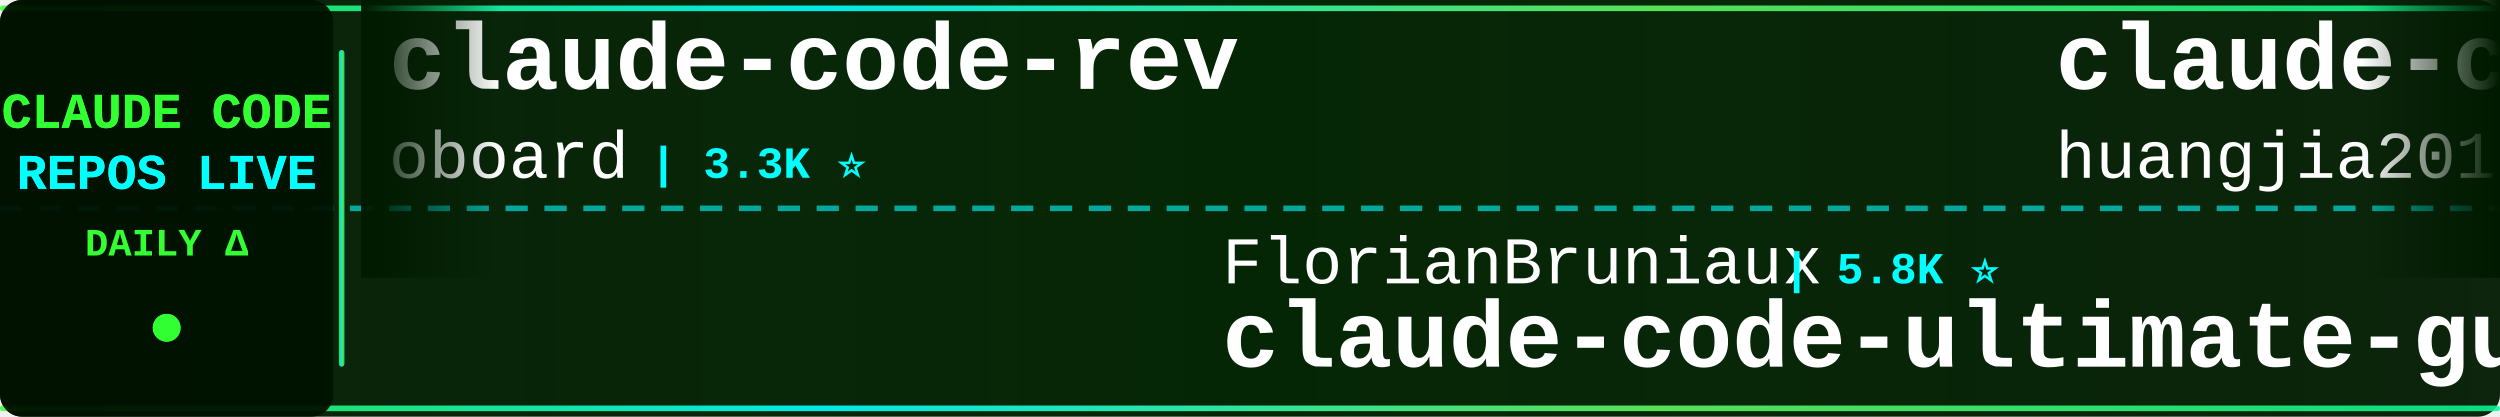
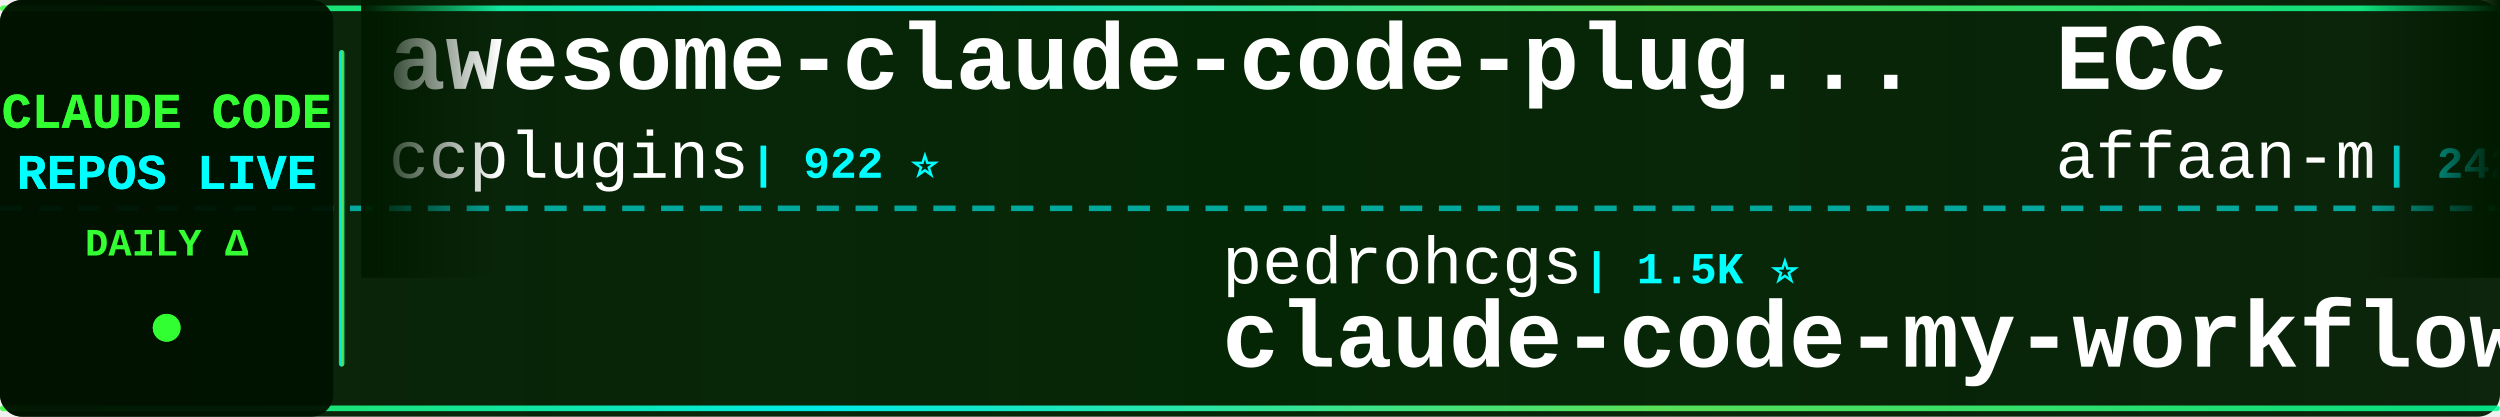
<svg xmlns="http://www.w3.org/2000/svg" width="900" height="150">
  <defs>
    <linearGradient id="tickerBg" x1="0%" y1="0%" x2="100%" y2="0%">
      <stop offset="0%" style="stop-color:#001a00;stop-opacity:0.95" />
      <stop offset="50%" style="stop-color:#002200;stop-opacity:0.98" />
      <stop offset="100%" style="stop-color:#001a00;stop-opacity:0.95" />
    </linearGradient>
    <linearGradient id="borderGrad" x1="0%" y1="0%" x2="100%" y2="0%">
      <stop offset="0%" style="stop-color:#33ff33;stop-opacity:0.85">
        <animate attributeName="stop-opacity" values="0.85;1;0.85" dur="2s" repeatCount="indefinite" />
      </stop>
      <stop offset="33%" style="stop-color:#00ffff;stop-opacity:0.9">
        <animate attributeName="stop-opacity" values="0.9;1;0.9" dur="2.2s" repeatCount="indefinite" />
      </stop>
      <stop offset="66%" style="stop-color:#66ff66;stop-opacity:0.85">
        <animate attributeName="stop-opacity" values="0.85;1;0.85" dur="1.8s" repeatCount="indefinite" />
      </stop>
      <stop offset="100%" style="stop-color:#00ff99;stop-opacity:0.85">
        <animate attributeName="stop-opacity" values="0.85;1;0.85" dur="2s" repeatCount="indefinite" />
      </stop>
    </linearGradient>
    <filter id="textGlow">
      <feGaussianBlur stdDeviation="0.1" result="coloredBlur" />
      <feMerge>
        <feMergeNode in="coloredBlur" />
        <feMergeNode in="SourceGraphic" />
      </feMerge>
    </filter>
    <filter id="metricGlow">
      <feGaussianBlur stdDeviation="0.2" result="coloredBlur" />
      <feMerge>
        <feMergeNode in="coloredBlur" />
        <feMergeNode in="SourceGraphic" />
      </feMerge>
    </filter>
    <linearGradient id="leftFade" x1="0%" y1="0%" x2="100%" y2="0%">
      <stop offset="0%" style="stop-color:#001a00;stop-opacity:1" />
      <stop offset="100%" style="stop-color:#001a00;stop-opacity:0" />
    </linearGradient>
    <linearGradient id="rightFade" x1="0%" y1="0%" x2="100%" y2="0%">
      <stop offset="0%" style="stop-color:#001a00;stop-opacity:0" />
      <stop offset="100%" style="stop-color:#001a00;stop-opacity:1" />
    </linearGradient>
  </defs>
  <rect width="900" height="150" fill="url(#tickerBg)" rx="8" />
  <rect x="0" y="2" width="900" height="2" fill="url(#borderGrad)" rx="1" />
  <rect x="0" y="146" width="900" height="2" fill="url(#borderGrad)" rx="1" />
  <line x1="0" y1="75" x2="900" y2="75" stroke="#00ffff" stroke-width="2" stroke-dasharray="8 6" opacity="0.6" />
  <rect x="0" y="0" width="120" height="150" fill="#001100" opacity="0.95" rx="8" />
  <text x="60" y="46" font-family="'Courier New', monospace" font-size="18" font-weight="bold" fill="#33ff33" text-anchor="middle" filter="url(#textGlow)">
    CLAUDE CODE
  </text>
  <text x="60" y="68" font-family="'Courier New', monospace" font-size="18" font-weight="bold" fill="#00ffff" text-anchor="middle" filter="url(#textGlow)">
    REPOS LIVE
  </text>
  <text x="60" y="92" font-family="'Courier New', monospace" font-size="14" font-weight="bold" fill="#33ff33" text-anchor="middle">
    DAILY Δ
  </text>
  <circle cx="60" cy="118" r="5" fill="#33ff33" filter="url(#metricGlow)">
    <animate attributeName="r" values="4;6;4" dur="1.5s" repeatCount="indefinite" />
    <animate attributeName="opacity" values="0.6;1;0.6" dur="1.5s" repeatCount="indefinite" />
  </circle>
  <rect x="122" y="18" width="2" height="114" fill="url(#borderGrad)" rx="1" />
  <clipPath id="tickerClip">
    <rect x="130" y="0" width="770" height="150" />
  </clipPath>
  <g clip-path="url(#tickerClip)">
    <g id="tickerItems">
      <animateTransform attributeName="transform" attributeType="XML" type="translate" from="0 0" to="-3000 0" dur="54s" repeatCount="indefinite" />
      <g transform="translate(0, 0)">
-         <text x="140" y="32" font-family="'Courier New', monospace" font-size="34" font-weight="bold" fill="#ffffff">claude-code-rev</text>
-         <text x="140" y="64" font-family="'Courier New', monospace" font-size="24" font-weight="normal" fill="#ffffff" opacity="1.0">oboard</text>
-         <text x="234" y="64" font-family="'Courier New', monospace" font-size="16" font-weight="bold" fill="#00ffff"> | 3.3K ⭐</text>
+         <text x="140" y="32" font-family="'Courier New', monospace" font-size="34" font-weight="bold" fill="#ffffff">awesome-claude-code-plug...</text>
+         <text x="140" y="64" font-family="'Courier New', monospace" font-size="24" font-weight="normal" fill="#ffffff" opacity="1.0">ccplugins</text>
+         <text x="270" y="64" font-family="'Courier New', monospace" font-size="16" font-weight="bold" fill="#00ffff"> | 922 ⭐</text>
      </g>
      <g transform="translate(300, 0)">
-         <text x="140" y="102" font-family="'Courier New', monospace" font-size="24" font-weight="normal" fill="#ffffff" opacity="1.0">FlorianBruniaux</text>
-         <text x="342" y="102" font-family="'Courier New', monospace" font-size="16" font-weight="bold" fill="#00ffff"> | 5.8K ⭐</text>
-         <text x="140" y="132" font-family="'Courier New', monospace" font-size="34" font-weight="bold" fill="#ffffff">claude-code-ultimate-gui...</text>
+         <text x="140" y="102" font-family="'Courier New', monospace" font-size="24" font-weight="normal" fill="#ffffff" opacity="1.0">pedrohcgs</text>
+         <text x="270" y="102" font-family="'Courier New', monospace" font-size="16" font-weight="bold" fill="#00ffff"> | 1.5K ⭐</text>
+         <text x="140" y="132" font-family="'Courier New', monospace" font-size="34" font-weight="bold" fill="#ffffff">claude-code-my-workflow</text>
      </g>
      <g transform="translate(600, 0)">
-         <text x="140" y="32" font-family="'Courier New', monospace" font-size="34" font-weight="bold" fill="#ffffff">claude-code-engineering</text>
-         <text x="140" y="64" font-family="'Courier New', monospace" font-size="24" font-weight="normal" fill="#ffffff" opacity="1.0">huangjia2019</text>
-         <text x="306" y="64" font-family="'Courier New', monospace" font-size="16" font-weight="bold" fill="#00ffff"> | 1.1K ⭐</text>
+         <text x="140" y="32" font-family="'Courier New', monospace" font-size="34" font-weight="bold" fill="#ffffff">ECC</text>
+         <text x="140" y="64" font-family="'Courier New', monospace" font-size="24" font-weight="normal" fill="#ffffff" opacity="1.0">affaan-m</text>
+         <text x="258" y="64" font-family="'Courier New', monospace" font-size="16" font-weight="bold" fill="#00ffff"> | 242.1K ⭐ +41</text>
      </g>
      <g transform="translate(900, 0)">
-         <text x="140" y="102" font-family="'Courier New', monospace" font-size="24" font-weight="normal" fill="#ffffff" opacity="1.0">frankbria</text>
-         <text x="270" y="102" font-family="'Courier New', monospace" font-size="16" font-weight="bold" fill="#00ffff"> | 9.6K ⭐</text>
-         <text x="140" y="132" font-family="'Courier New', monospace" font-size="34" font-weight="bold" fill="#ffffff">ralph-claude-code</text>
+         <text x="140" y="102" font-family="'Courier New', monospace" font-size="24" font-weight="normal" fill="#ffffff" opacity="1.0">edmund-io</text>
+         <text x="270" y="102" font-family="'Courier New', monospace" font-size="16" font-weight="bold" fill="#00ffff"> | 1.5K ⭐</text>
+         <text x="140" y="132" font-family="'Courier New', monospace" font-size="34" font-weight="bold" fill="#ffffff">edmunds-claude-code</text>
      </g>
      <g transform="translate(1200, 0)">
-         <text x="140" y="32" font-family="'Courier New', monospace" font-size="34" font-weight="bold" fill="#ffffff">awesome-claude-code</text>
-         <text x="140" y="64" font-family="'Courier New', monospace" font-size="24" font-weight="normal" fill="#ffffff" opacity="1.0">jqueryscript</text>
-         <text x="306" y="64" font-family="'Courier New', monospace" font-size="16" font-weight="bold" fill="#00ffff"> | 502 ⭐</text>
+         <text x="140" y="32" font-family="'Courier New', monospace" font-size="34" font-weight="bold" fill="#ffffff">claude-code-reverse</text>
+         <text x="140" y="64" font-family="'Courier New', monospace" font-size="24" font-weight="normal" fill="#ffffff" opacity="1.0">Yuyz0112</text>
+         <text x="258" y="64" font-family="'Courier New', monospace" font-size="16" font-weight="bold" fill="#00ffff"> | 2.4K ⭐</text>
      </g>
      <g transform="translate(1500, 0)">
-         <text x="140" y="102" font-family="'Courier New', monospace" font-size="24" font-weight="normal" fill="#ffffff" opacity="1.0">Cranot</text>
-         <text x="234" y="102" font-family="'Courier New', monospace" font-size="16" font-weight="bold" fill="#00ffff"> | 2.9K ⭐</text>
-         <text x="140" y="132" font-family="'Courier New', monospace" font-size="34" font-weight="bold" fill="#ffffff">claude-code-guide</text>
+         <text x="140" y="102" font-family="'Courier New', monospace" font-size="24" font-weight="normal" fill="#ffffff" opacity="1.0">OrcaWhisper</text>
+         <text x="294" y="102" font-family="'Courier New', monospace" font-size="16" font-weight="bold" fill="#00ffff"> | 92 ⭐</text>
+         <text x="140" y="132" font-family="'Courier New', monospace" font-size="34" font-weight="bold" fill="#ffffff">Claude-Code</text>
      </g>
      <g transform="translate(1800, 0)">
-         <text x="140" y="32" font-family="'Courier New', monospace" font-size="34" font-weight="bold" fill="#ffffff">Claude-Code-Game-Studios</text>
-         <text x="140" y="64" font-family="'Courier New', monospace" font-size="24" font-weight="normal" fill="#ffffff" opacity="1.0">Donchitos</text>
-         <text x="270" y="64" font-family="'Courier New', monospace" font-size="16" font-weight="bold" fill="#00ffff"> | 24.4K ⭐ +7</text>
+         <text x="140" y="32" font-family="'Courier New', monospace" font-size="34" font-weight="bold" fill="#ffffff">claude-code-source-build</text>
+         <text x="140" y="64" font-family="'Courier New', monospace" font-size="24" font-weight="normal" fill="#ffffff" opacity="1.0">andrew-kramer-inno</text>
+         <text x="378" y="64" font-family="'Courier New', monospace" font-size="16" font-weight="bold" fill="#00ffff"> | 594 ⭐</text>
      </g>
      <g transform="translate(2100, 0)">
-         <text x="140" y="102" font-family="'Courier New', monospace" font-size="24" font-weight="normal" fill="#ffffff" opacity="1.0">huangserva</text>
-         <text x="282" y="102" font-family="'Courier New', monospace" font-size="16" font-weight="bold" fill="#00ffff"> | 623 ⭐</text>
-         <text x="140" y="132" font-family="'Courier New', monospace" font-size="34" font-weight="bold" fill="#ffffff">claude-code-cli</text>
+         <text x="140" y="102" font-family="'Courier New', monospace" font-size="24" font-weight="normal" fill="#ffffff" opacity="1.0">jeremylongshore</text>
+         <text x="342" y="102" font-family="'Courier New', monospace" font-size="16" font-weight="bold" fill="#00ffff"> | 2.7K ⭐</text>
+         <text x="140" y="132" font-family="'Courier New', monospace" font-size="34" font-weight="bold" fill="#ffffff">claude-code-plugins-plus...</text>
      </g>
      <g transform="translate(2400, 0)">
-         <text x="140" y="32" font-family="'Courier New', monospace" font-size="34" font-weight="bold" fill="#ffffff">system_prompts_leaks</text>
-         <text x="140" y="64" font-family="'Courier New', monospace" font-size="24" font-weight="normal" fill="#ffffff" opacity="1.0">asgeirtj</text>
-         <text x="258" y="64" font-family="'Courier New', monospace" font-size="16" font-weight="bold" fill="#00ffff"> | 63.4K ⭐ +9</text>
+         <text x="140" y="32" font-family="'Courier New', monospace" font-size="34" font-weight="bold" fill="#ffffff">claude-code-ultimate-gui...</text>
+         <text x="140" y="64" font-family="'Courier New', monospace" font-size="24" font-weight="normal" fill="#ffffff" opacity="1.0">FlorianBruniaux</text>
+         <text x="342" y="64" font-family="'Courier New', monospace" font-size="16" font-weight="bold" fill="#00ffff"> | 5.8K ⭐ +1</text>
      </g>
      <g transform="translate(2700, 0)">
-         <text x="140" y="102" font-family="'Courier New', monospace" font-size="24" font-weight="normal" fill="#ffffff" opacity="1.0">alejandrobalderas</text>
-         <text x="366" y="102" font-family="'Courier New', monospace" font-size="16" font-weight="bold" fill="#00ffff"> | 2.8K ⭐ +1</text>
-         <text x="140" y="132" font-family="'Courier New', monospace" font-size="34" font-weight="bold" fill="#ffffff">claude-code-from-source</text>
+         <text x="140" y="102" font-family="'Courier New', monospace" font-size="24" font-weight="normal" fill="#ffffff" opacity="1.0">zstmfhy</text>
+         <text x="246" y="102" font-family="'Courier New', monospace" font-size="16" font-weight="bold" fill="#00ffff"> | 190 ⭐</text>
+         <text x="140" y="132" font-family="'Courier New', monospace" font-size="34" font-weight="bold" fill="#ffffff">Claude-code</text>
      </g>
      <g transform="translate(3000, 0)">
-         <text x="140" y="32" font-family="'Courier New', monospace" font-size="34" font-weight="bold" fill="#ffffff">claude-code-rev</text>
-         <text x="140" y="64" font-family="'Courier New', monospace" font-size="24" font-weight="normal" fill="#ffffff" opacity="1.0">oboard</text>
-         <text x="234" y="64" font-family="'Courier New', monospace" font-size="16" font-weight="bold" fill="#00ffff"> | 3.3K ⭐</text>
+         <text x="140" y="32" font-family="'Courier New', monospace" font-size="34" font-weight="bold" fill="#ffffff">awesome-claude-code-plug...</text>
+         <text x="140" y="64" font-family="'Courier New', monospace" font-size="24" font-weight="normal" fill="#ffffff" opacity="1.0">ccplugins</text>
+         <text x="270" y="64" font-family="'Courier New', monospace" font-size="16" font-weight="bold" fill="#00ffff"> | 922 ⭐</text>
      </g>
      <g transform="translate(3300, 0)">
-         <text x="140" y="102" font-family="'Courier New', monospace" font-size="24" font-weight="normal" fill="#ffffff" opacity="1.0">FlorianBruniaux</text>
-         <text x="342" y="102" font-family="'Courier New', monospace" font-size="16" font-weight="bold" fill="#00ffff"> | 5.8K ⭐</text>
-         <text x="140" y="132" font-family="'Courier New', monospace" font-size="34" font-weight="bold" fill="#ffffff">claude-code-ultimate-gui...</text>
+         <text x="140" y="102" font-family="'Courier New', monospace" font-size="24" font-weight="normal" fill="#ffffff" opacity="1.0">pedrohcgs</text>
+         <text x="270" y="102" font-family="'Courier New', monospace" font-size="16" font-weight="bold" fill="#00ffff"> | 1.5K ⭐</text>
+         <text x="140" y="132" font-family="'Courier New', monospace" font-size="34" font-weight="bold" fill="#ffffff">claude-code-my-workflow</text>
      </g>
      <g transform="translate(3600, 0)">
-         <text x="140" y="32" font-family="'Courier New', monospace" font-size="34" font-weight="bold" fill="#ffffff">claude-code-engineering</text>
-         <text x="140" y="64" font-family="'Courier New', monospace" font-size="24" font-weight="normal" fill="#ffffff" opacity="1.0">huangjia2019</text>
-         <text x="306" y="64" font-family="'Courier New', monospace" font-size="16" font-weight="bold" fill="#00ffff"> | 1.1K ⭐</text>
+         <text x="140" y="32" font-family="'Courier New', monospace" font-size="34" font-weight="bold" fill="#ffffff">ECC</text>
+         <text x="140" y="64" font-family="'Courier New', monospace" font-size="24" font-weight="normal" fill="#ffffff" opacity="1.0">affaan-m</text>
+         <text x="258" y="64" font-family="'Courier New', monospace" font-size="16" font-weight="bold" fill="#00ffff"> | 242.1K ⭐ +41</text>
      </g>
      <g transform="translate(3900, 0)">
-         <text x="140" y="102" font-family="'Courier New', monospace" font-size="24" font-weight="normal" fill="#ffffff" opacity="1.0">frankbria</text>
-         <text x="270" y="102" font-family="'Courier New', monospace" font-size="16" font-weight="bold" fill="#00ffff"> | 9.6K ⭐</text>
-         <text x="140" y="132" font-family="'Courier New', monospace" font-size="34" font-weight="bold" fill="#ffffff">ralph-claude-code</text>
+         <text x="140" y="102" font-family="'Courier New', monospace" font-size="24" font-weight="normal" fill="#ffffff" opacity="1.0">edmund-io</text>
+         <text x="270" y="102" font-family="'Courier New', monospace" font-size="16" font-weight="bold" fill="#00ffff"> | 1.5K ⭐</text>
+         <text x="140" y="132" font-family="'Courier New', monospace" font-size="34" font-weight="bold" fill="#ffffff">edmunds-claude-code</text>
      </g>
    </g>
  </g>
  <rect x="130" y="0" width="50" height="100" fill="url(#leftFade)" />
  <rect x="850" y="0" width="50" height="100" fill="url(#rightFade)" />
</svg>
